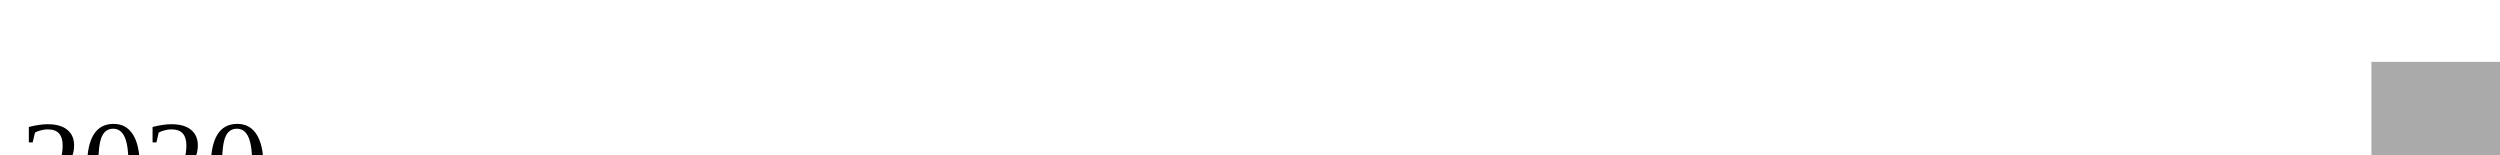
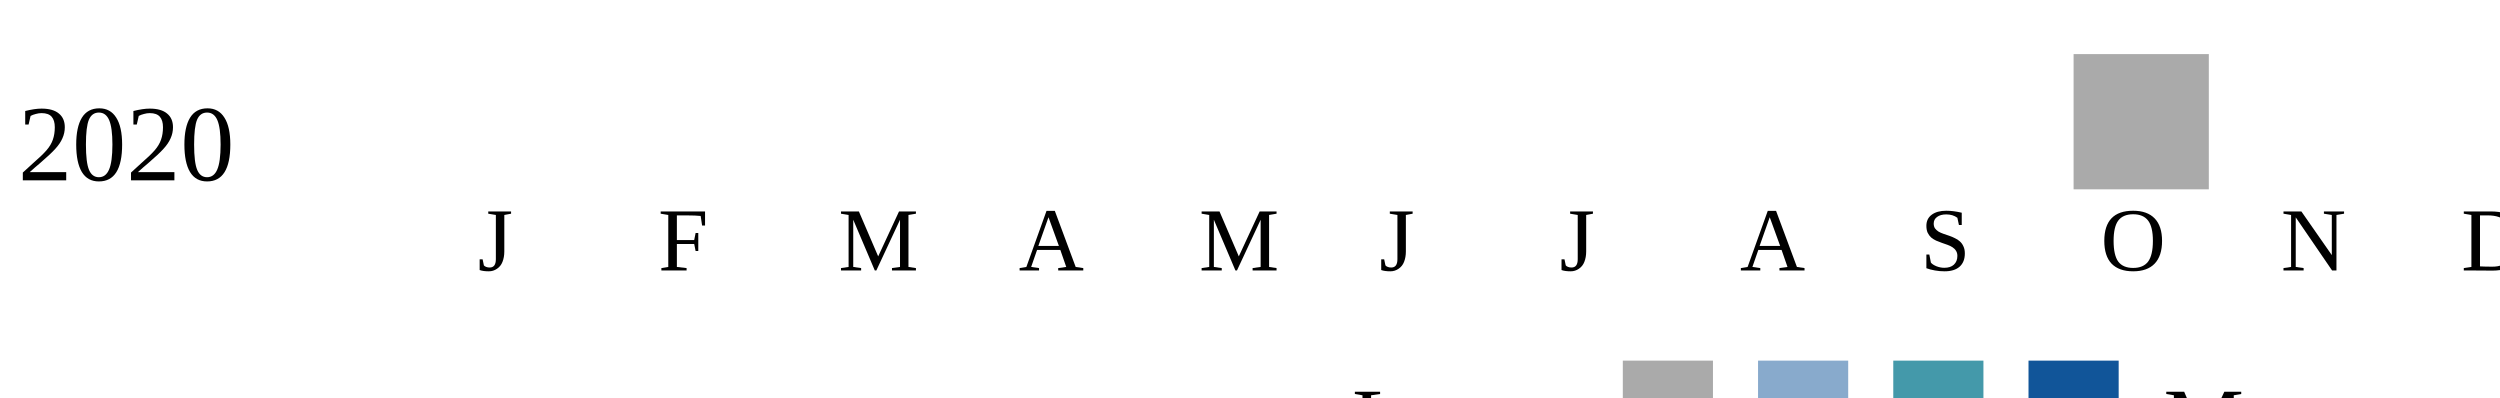
<svg xmlns="http://www.w3.org/2000/svg">
  <style type="text/css">.none { fill: #aaa;}
  .low { fill: #8ac;}
  .medium { fill: #49a;}
  .high { fill: #159;}
  </style>
  <g transform="translate(0 0)">
    <text x="2" y="20">2020</text>
    <rect x="230" y="6" width="15" height="15" class="none" />
  </g>
+   <text style="font-size: 10px; text-align: center" x="53" y="30">J</text>
+   <text style="font-size: 10px; text-align: center" x="73" y="30">F</text>
+   <text style="font-size: 10px; text-align: center" x="93" y="30">M</text>
+   <text style="font-size: 10px; text-align: center" x="113" y="30">A</text>
+   <text style="font-size: 10px; text-align: center" x="133" y="30">M</text>
+   <text style="font-size: 10px; text-align: center" x="153" y="30">J</text>
+   <text style="font-size: 10px; text-align: center" x="173" y="30">J</text>
+   <text style="font-size: 10px; text-align: center" x="193" y="30">A</text>
+   <text style="font-size: 10px; text-align: center" x="213" y="30">S</text>
+   <text style="font-size: 10px; text-align: center" x="233" y="30">O</text>
+   <text style="font-size: 10px; text-align: center" x="253" y="30">N</text>
+   <text style="font-size: 10px; text-align: center" x="273" y="30">D</text>
+   <text style="font-size: 10px;" x="150" y="50">Less</text>
+   <rect class="none" width="10" height="10" x="180" y="40" />
+   <rect class="low" width="10" height="10" x="195" y="40" />
+   <rect class="medium" width="10" height="10" x="210" y="40" />
+   <rect class="high" width="10" height="10" x="225" y="40" />
+   <text x="240" y="50" style="font-size: 10px;">More</text>
</svg>
